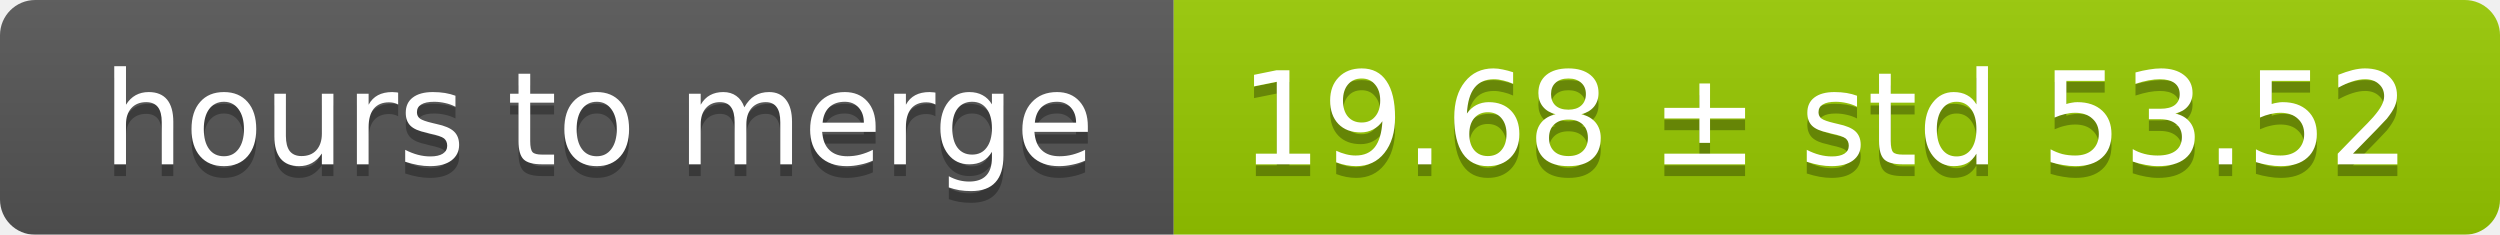
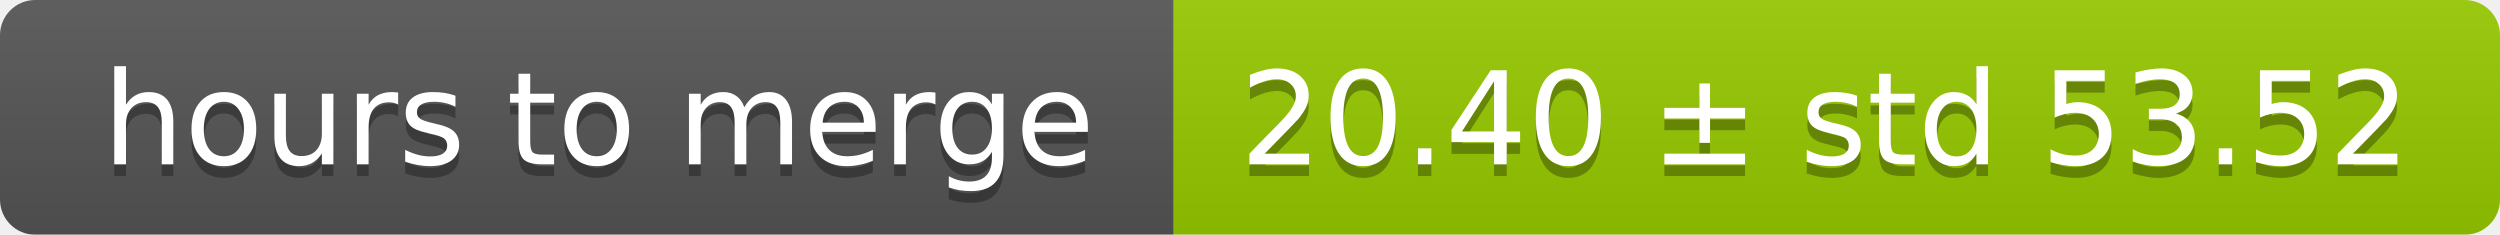
<svg xmlns="http://www.w3.org/2000/svg" width="213" height="20">
  <linearGradient id="smooth" x2="0" y2="100%">
    <stop offset="0" stop-color="#bbb" stop-opacity=".1" />
    <stop offset="1" stop-opacity=".1" />
  </linearGradient>
  <mask id="round">
    <rect width="213" height="20" rx="3" fill="#fff" />
  </mask>
  <g mask="url(#round)">
    <rect width="100" height="20" fill="#555" />
    <rect x="100" width="113" height="20" fill="#97ca00" />
    <rect width="213" height="20" fill="url(#smooth)" />
  </g>
  <g fill="#fff" text-anchor="middle" font-family="DejaVu Sans,Verdana,Geneva,sans-serif" font-size="11">
    <text x="51" y="15" fill="#010101" fill-opacity=".3">hours to merge</text>
    <text x="51" y="14">hours to merge</text>
-     <text x="155.5" y="15" fill="#010101" fill-opacity=".3">19.68 ± std 53.52</text>
-     <text x="155.5" y="14">19.68 ± std 53.52</text>
+     <text x="155.5" y="15" fill="#010101" fill-opacity=".3">20.40 ± std 53.52</text>
+     <text x="155.5" y="14">20.40 ± std 53.52</text>
  </g>
</svg>
